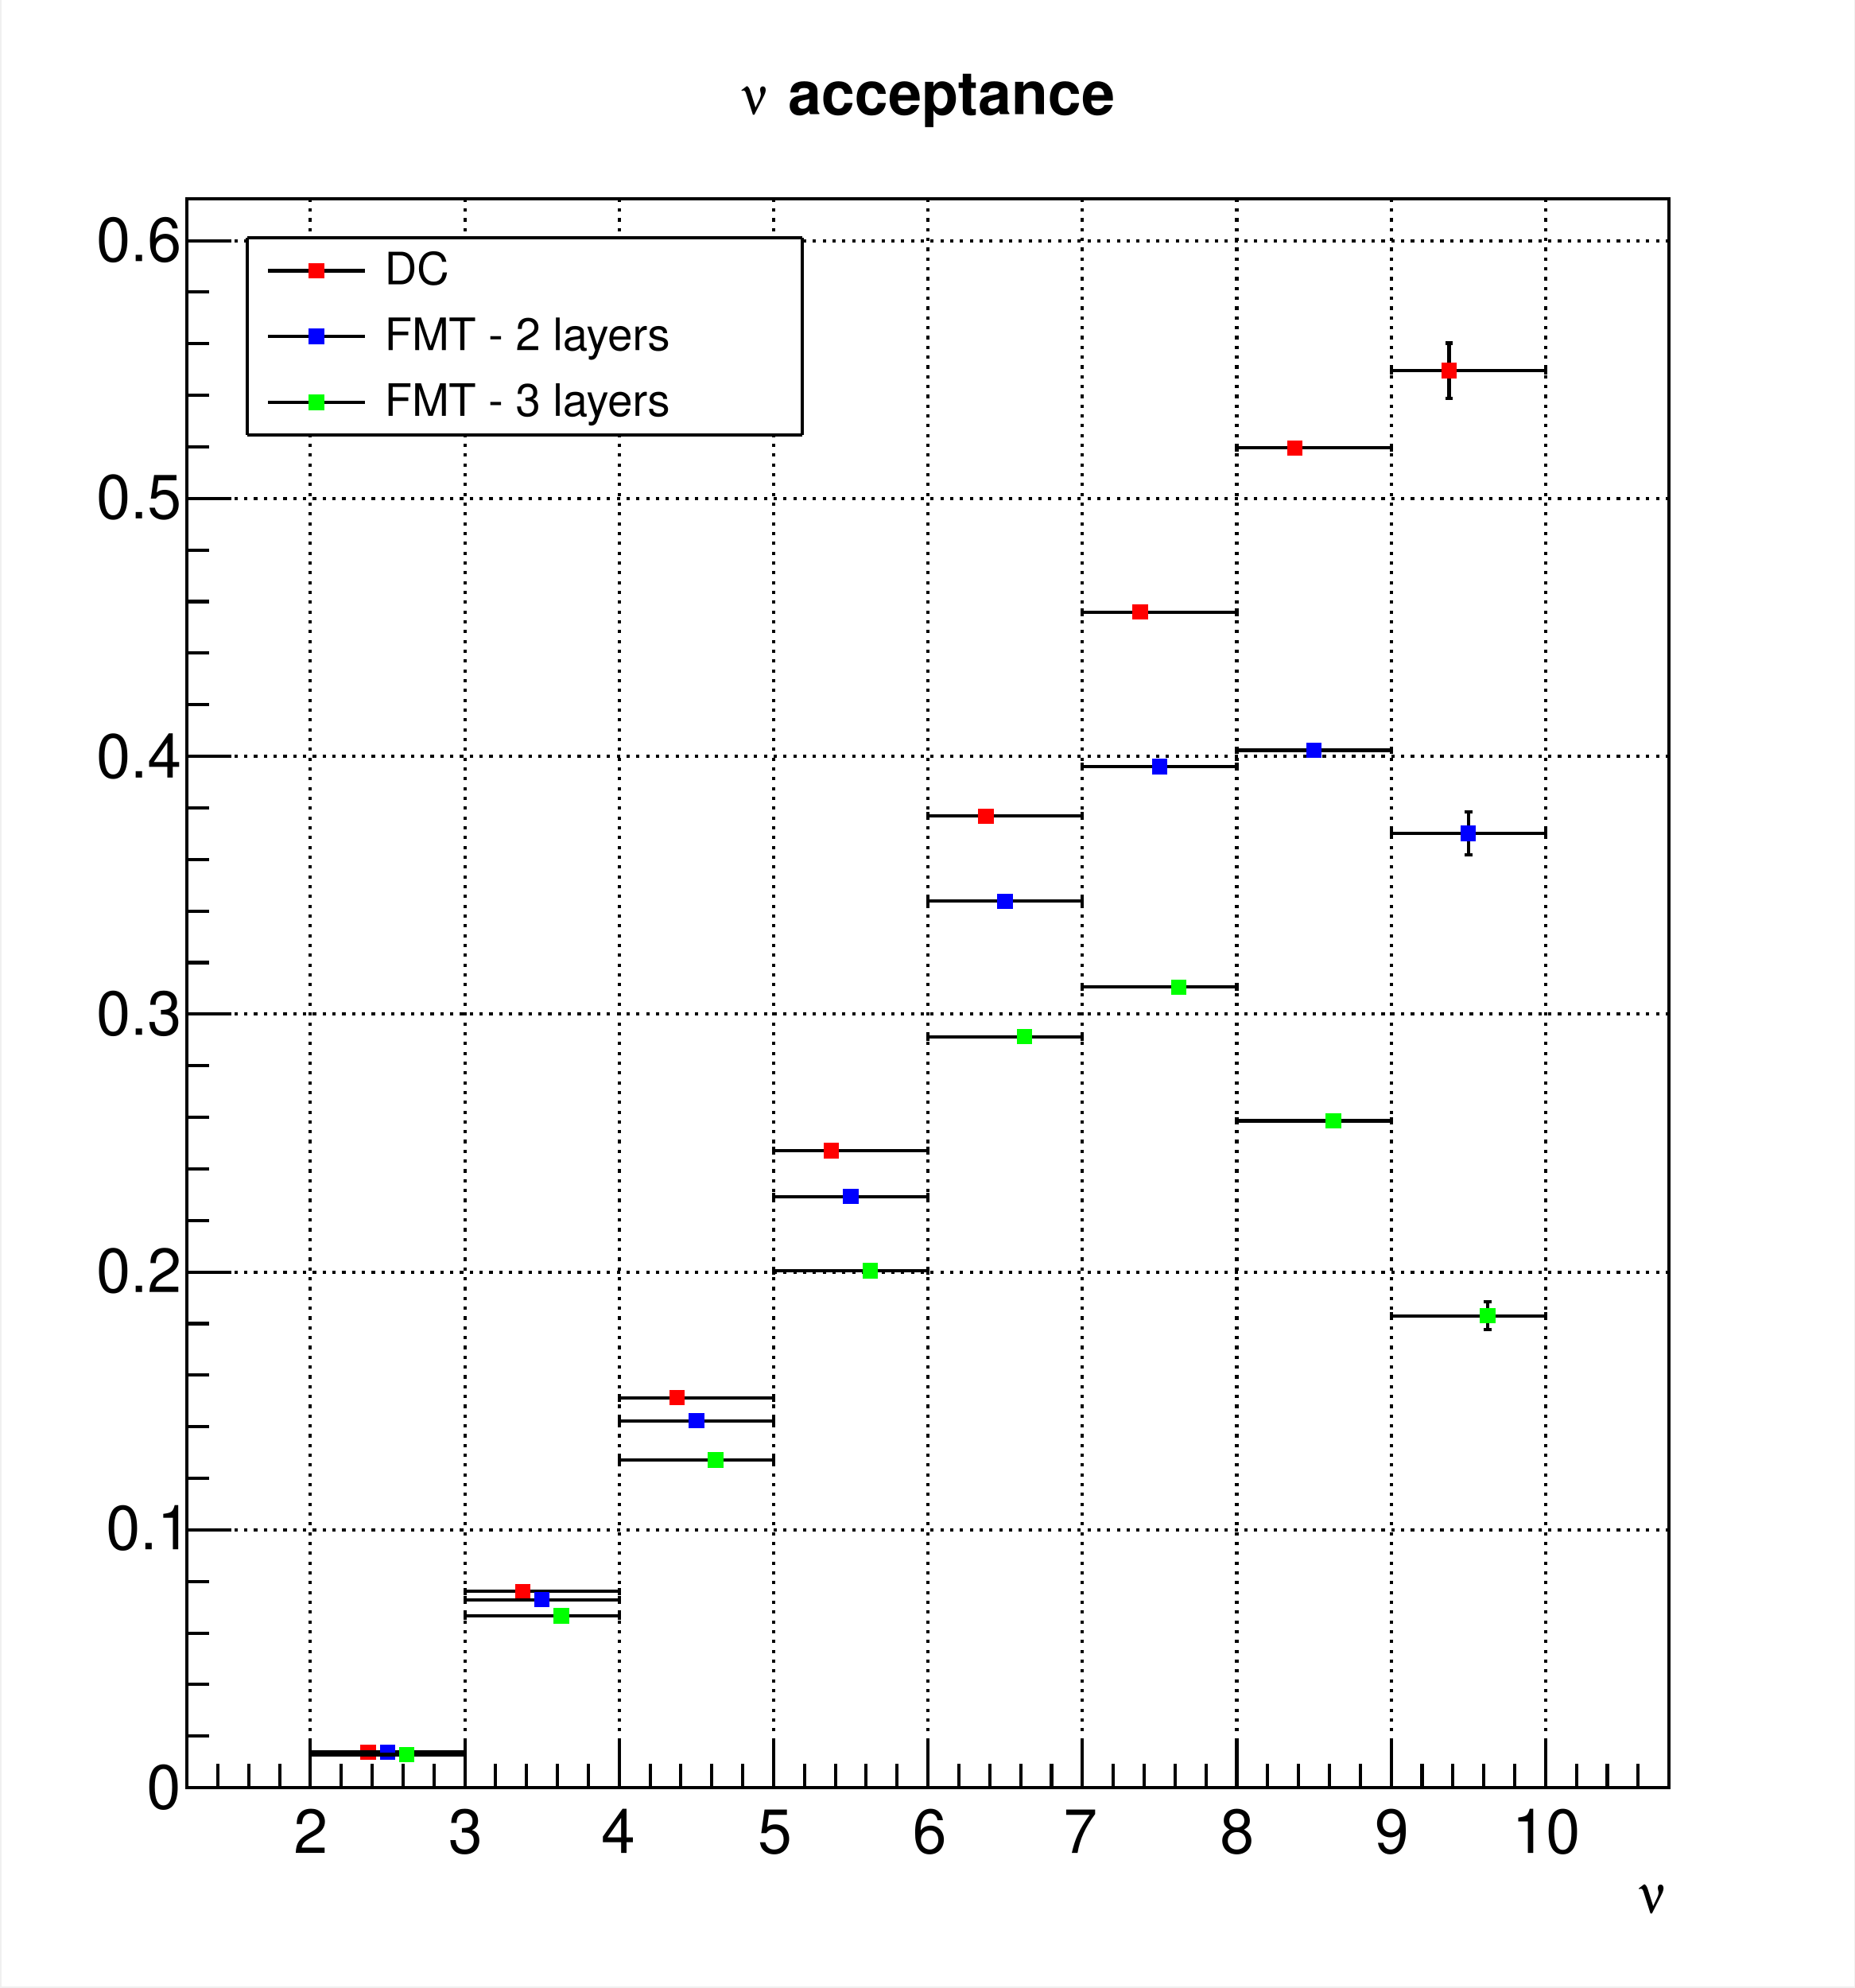
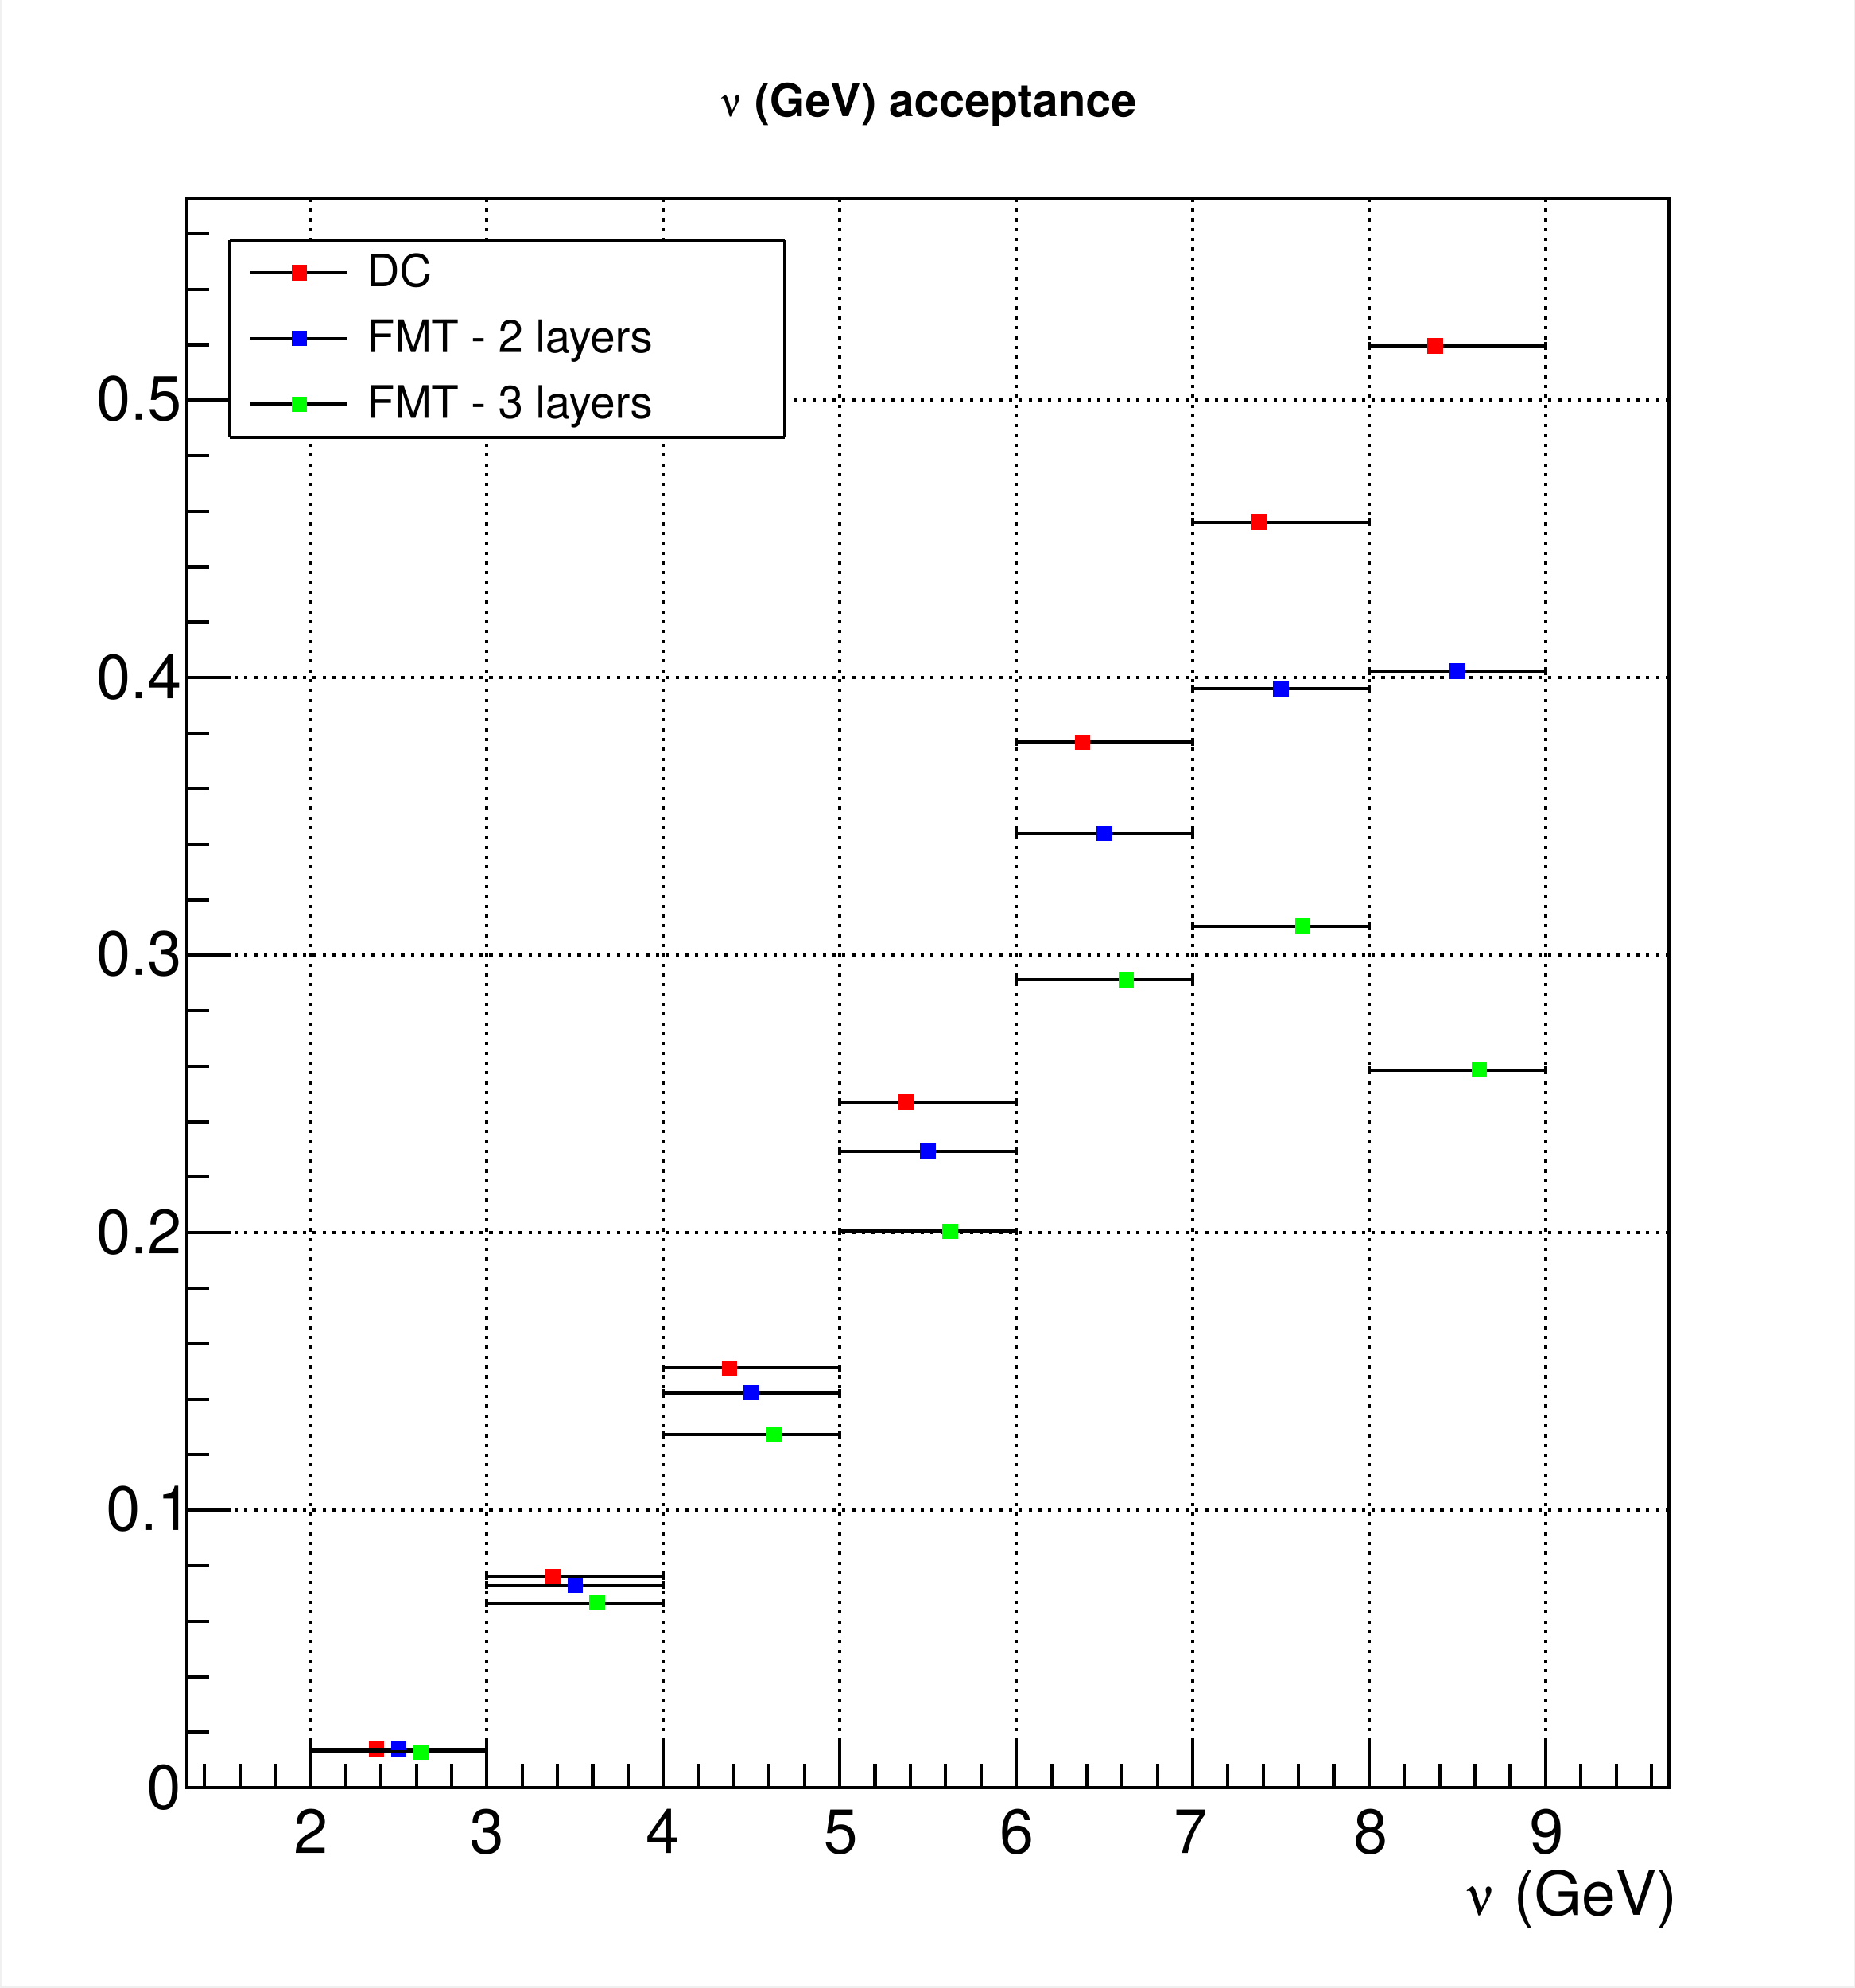
- <svg xmlns="http://www.w3.org/2000/svg" width="567.429" height="608.262" viewBox="0 0 567.429 608.262" shape-rendering="crispEdges" version="1.1" id="svg570">
+ <svg xmlns="http://www.w3.org/2000/svg" width="567.429" height="608.262" viewBox="0 0 567.429 608.262" shape-rendering="crispEdges" version="1.1" id="svg496">
  <defs id="defs6" />
  <rect x="0.5" y="0" width="566.929" height="607.762" fill="white" id="rect8" />
  <rect x="57.193" y="60.776" width="453.543" height="486.21" fill="white" id="rect10" />
  <rect x="57.193" y="60.776" width="453.543" height="486.21" fill="none" stroke="black" id="rect12" />
  <rect x="57.193" y="60.776" width="453.543" height="486.21" fill="white" id="rect14" />
  <rect x="57.193" y="60.776" width="453.543" height="486.21" fill="none" stroke="black" id="rect16" />
  <path d="M57.193,546.986h 453.543" fill="none" stroke="black" id="path18" />
  <path d="M94.988,60.776v 486.21" fill="none" stroke="black" stroke-dasharray=" 1, 2" id="path20" />
-   <path d="M142.232,60.776v 486.21" fill="none" stroke="black" stroke-dasharray=" 1, 2" id="path22" />
-   <path d="M189.476,60.776v 486.21" fill="none" stroke="black" stroke-dasharray=" 1, 2" id="path24" />
-   <path d="M236.72,60.776v 486.21" fill="none" stroke="black" stroke-dasharray=" 1, 2" id="path26" />
-   <path d="M283.965,60.776v 486.21" fill="none" stroke="black" stroke-dasharray=" 1, 2" id="path28" />
-   <path d="M331.209,60.776v 486.21" fill="none" stroke="black" stroke-dasharray=" 1, 2" id="path30" />
-   <path d="M378.453,60.776v 486.21" fill="none" stroke="black" stroke-dasharray=" 1, 2" id="path32" />
-   <path d="M425.697,60.776v 486.21" fill="none" stroke="black" stroke-dasharray=" 1, 2" id="path34" />
-   <path d="M472.941,60.776v 486.21" fill="none" stroke="black" stroke-dasharray=" 1, 2" id="path36" />
-   <path d="M94.988,60.776v 486.21" fill="none" stroke="black" stroke-dasharray=" 1, 2" id="path38" />
-   <path d="M472.941,60.776v 486.21" fill="none" stroke="black" stroke-dasharray=" 1, 2" id="path40" />
-   <path d="M57.193,546.986v -486.21" fill="none" stroke="black" id="path42" />
-   <path d="M510.736,546.986h -453.543" fill="none" stroke="black" stroke-dasharray=" 1, 2" id="path44" />
-   <path d="M510.736,468.092h -453.543" fill="none" stroke="black" stroke-dasharray=" 1, 2" id="path46" />
-   <path d="M510.736,389.197h -453.543" fill="none" stroke="black" stroke-dasharray=" 1, 2" id="path48" />
-   <path d="M510.736,310.303h -453.543" fill="none" stroke="black" stroke-dasharray=" 1, 2" id="path50" />
-   <path d="M510.736,231.408h -453.543" fill="none" stroke="black" stroke-dasharray=" 1, 2" id="path52" />
-   <path d="M510.736,152.514h -453.543" fill="none" stroke="black" stroke-dasharray=" 1, 2" id="path54" />
-   <path d="M510.736,73.619h -453.543" fill="none" stroke="black" stroke-dasharray=" 1, 2" id="path56" />
-   <path d="M510.736,73.619h -453.543" fill="none" stroke="black" stroke-dasharray=" 1, 2" id="path58" />
-   <path d="M57.193,546.986h 453.543" fill="none" stroke="black" id="path60" />
-   <path d="M94.988,532.4v 14.586" fill="none" stroke="black" id="path62" />
-   <path d="M104.437,539.693v 7.293" fill="none" stroke="black" id="path64" />
-   <path d="M113.886,539.693v 7.293" fill="none" stroke="black" id="path66" />
-   <path d="M123.335,539.693v 7.293" fill="none" stroke="black" id="path68" />
-   <path d="M132.783,539.693v 7.293" fill="none" stroke="black" id="path70" />
-   <path d="M142.232,532.4v 14.586" fill="none" stroke="black" id="path72" />
-   <path d="M151.681,539.693v 7.293" fill="none" stroke="black" id="path74" />
-   <path d="M161.13,539.693v 7.293" fill="none" stroke="black" id="path76" />
-   <path d="M170.579,539.693v 7.293" fill="none" stroke="black" id="path78" />
-   <path d="M180.028,539.693v 7.293" fill="none" stroke="black" id="path80" />
-   <path d="M189.476,532.4v 14.586" fill="none" stroke="black" id="path82" />
-   <path d="M198.925,539.693v 7.293" fill="none" stroke="black" id="path84" />
-   <path d="M208.374,539.693v 7.293" fill="none" stroke="black" id="path86" />
-   <path d="M217.823,539.693v 7.293" fill="none" stroke="black" id="path88" />
-   <path d="M227.272,539.693v 7.293" fill="none" stroke="black" id="path90" />
-   <path d="M236.72,532.4v 14.586" fill="none" stroke="black" id="path92" />
-   <path d="M246.169,539.693v 7.293" fill="none" stroke="black" id="path94" />
-   <path d="M255.618,539.693v 7.293" fill="none" stroke="black" id="path96" />
-   <path d="M265.067,539.693v 7.293" fill="none" stroke="black" id="path98" />
-   <path d="M274.516,539.693v 7.293" fill="none" stroke="black" id="path100" />
-   <path d="M283.965,532.4v 14.586" fill="none" stroke="black" id="path102" />
-   <path d="M293.413,539.693v 7.293" fill="none" stroke="black" id="path104" />
-   <path d="M302.862,539.693v 7.293" fill="none" stroke="black" id="path106" />
-   <path d="M312.311,539.693v 7.293" fill="none" stroke="black" id="path108" />
-   <path d="M321.76,539.693v 7.293" fill="none" stroke="black" id="path110" />
-   <path d="M331.209,532.4v 14.586" fill="none" stroke="black" id="path112" />
-   <path d="M340.657,539.693v 7.293" fill="none" stroke="black" id="path114" />
-   <path d="M350.106,539.693v 7.293" fill="none" stroke="black" id="path116" />
-   <path d="M359.555,539.693v 7.293" fill="none" stroke="black" id="path118" />
-   <path d="M369.004,539.693v 7.293" fill="none" stroke="black" id="path120" />
-   <path d="M378.453,532.4v 14.586" fill="none" stroke="black" id="path122" />
-   <path d="M387.902,539.693v 7.293" fill="none" stroke="black" id="path124" />
-   <path d="M397.35,539.693v 7.293" fill="none" stroke="black" id="path126" />
-   <path d="M406.799,539.693v 7.293" fill="none" stroke="black" id="path128" />
-   <path d="M416.248,539.693v 7.293" fill="none" stroke="black" id="path130" />
-   <path d="M425.697,532.4v 14.586" fill="none" stroke="black" id="path132" />
-   <path d="M435.146,539.693v 7.293" fill="none" stroke="black" id="path134" />
-   <path d="M444.594,539.693v 7.293" fill="none" stroke="black" id="path136" />
-   <path d="M454.043,539.693v 7.293" fill="none" stroke="black" id="path138" />
-   <path d="M463.492,539.693v 7.293" fill="none" stroke="black" id="path140" />
-   <path d="M472.941,532.4v 14.586" fill="none" stroke="black" id="path142" />
-   <path d="M94.988,532.4v 14.586" fill="none" stroke="black" id="path144" />
-   <path d="M85.539,539.693v 7.293" fill="none" stroke="black" id="path146" />
-   <path d="M76.091,539.693v 7.293" fill="none" stroke="black" id="path148" />
-   <path d="M66.642,539.693v 7.293" fill="none" stroke="black" id="path150" />
-   <path d="M472.941,532.4v 14.586" fill="none" stroke="black" id="path152" />
-   <path d="M482.39,539.693v 7.293" fill="none" stroke="black" id="path154" />
-   <path d="M491.839,539.693v 7.293" fill="none" stroke="black" id="path156" />
-   <path d="M501.287,539.693v 7.293" fill="none" stroke="black" id="path158" />
-   <text xml:space="preserve" x="89.859" y="566.929" fill="black" font-size="18.704" font-family="Helvetica" id="text160">2</text>
-   <text xml:space="preserve" x="137.202" y="566.929" fill="black" font-size="18.704" font-family="Helvetica" id="text162">3</text>
-   <text xml:space="preserve" x="183.953" y="566.929" fill="black" font-size="18.704" font-family="Helvetica" id="text164">4</text>
-   <text xml:space="preserve" x="231.888" y="566.929" fill="black" font-size="18.704" font-family="Helvetica" id="text166">5</text>
-   <text xml:space="preserve" x="279.23" y="566.929" fill="black" font-size="18.704" font-family="Helvetica" id="text168">6</text>
-   <text xml:space="preserve" x="325.389" y="566.929" fill="black" font-size="18.704" font-family="Helvetica" id="text170">7</text>
-   <text xml:space="preserve" x="373.324" y="566.929" fill="black" font-size="18.704" font-family="Helvetica" id="text172">8</text>
-   <text xml:space="preserve" x="420.667" y="566.929" fill="black" font-size="18.704" font-family="Helvetica" id="text174">9</text>
-   <text xml:space="preserve" x="462.683" y="566.929" fill="black" font-size="18.704" font-family="Helvetica" id="text176">10</text>
-   <text xml:space="preserve" x="501.149" y="585.274" fill="black" font-size="18.704" font-family="Times" id="text178">ν</text>
-   <path d="M57.193,546.986v -486.21" fill="none" stroke="black" id="path180" />
-   <path d="M70.799,546.986h -13.606" fill="none" stroke="black" id="path182" />
-   <path d="M63.996,531.207h -6.803" fill="none" stroke="black" id="path184" />
-   <path d="M63.996,515.428h -6.803" fill="none" stroke="black" id="path186" />
-   <path d="M63.996,499.649h -6.803" fill="none" stroke="black" id="path188" />
-   <path d="M63.996,483.87h -6.803" fill="none" stroke="black" id="path190" />
-   <path d="M70.799,468.092h -13.606" fill="none" stroke="black" id="path192" />
-   <path d="M63.996,452.313h -6.803" fill="none" stroke="black" id="path194" />
-   <path d="M63.996,436.534h -6.803" fill="none" stroke="black" id="path196" />
-   <path d="M63.996,420.755h -6.803" fill="none" stroke="black" id="path198" />
-   <path d="M63.996,404.976h -6.803" fill="none" stroke="black" id="path200" />
-   <path d="M70.799,389.197h -13.606" fill="none" stroke="black" id="path202" />
-   <path d="M63.996,373.418h -6.803" fill="none" stroke="black" id="path204" />
-   <path d="M63.996,357.639h -6.803" fill="none" stroke="black" id="path206" />
-   <path d="M63.996,341.86h -6.803" fill="none" stroke="black" id="path208" />
-   <path d="M63.996,326.082h -6.803" fill="none" stroke="black" id="path210" />
-   <path d="M70.799,310.303h -13.606" fill="none" stroke="black" id="path212" />
-   <path d="M63.996,294.524h -6.803" fill="none" stroke="black" id="path214" />
-   <path d="M63.996,278.745h -6.803" fill="none" stroke="black" id="path216" />
-   <path d="M63.996,262.966h -6.803" fill="none" stroke="black" id="path218" />
-   <path d="M63.996,247.187h -6.803" fill="none" stroke="black" id="path220" />
-   <path d="M70.799,231.408h -13.606" fill="none" stroke="black" id="path222" />
-   <path d="M63.996,215.629h -6.803" fill="none" stroke="black" id="path224" />
-   <path d="M63.996,199.851h -6.803" fill="none" stroke="black" id="path226" />
-   <path d="M63.996,184.072h -6.803" fill="none" stroke="black" id="path228" />
-   <path d="M63.996,168.293h -6.803" fill="none" stroke="black" id="path230" />
-   <path d="M70.799,152.514h -13.606" fill="none" stroke="black" id="path232" />
-   <path d="M63.996,136.735h -6.803" fill="none" stroke="black" id="path234" />
-   <path d="M63.996,120.956h -6.803" fill="none" stroke="black" id="path236" />
-   <path d="M63.996,105.177h -6.803" fill="none" stroke="black" id="path238" />
-   <path d="M63.996,89.398h -6.803" fill="none" stroke="black" id="path240" />
-   <path d="M70.799,73.619h -13.606" fill="none" stroke="black" id="path242" />
-   <path d="M70.799,73.619h -13.606" fill="none" stroke="black" id="path244" />
-   <text xml:space="preserve" x="44.884" y="553.318" fill="black" font-size="18.704" font-family="Helvetica" id="text246">0</text>
-   <text xml:space="preserve" x="32.456" y="474.019" fill="black" font-size="18.704" font-family="Helvetica" id="text248">0.1</text>
-   <text xml:space="preserve" x="29.497" y="395.312" fill="black" font-size="18.704" font-family="Helvetica" id="text250">0.2</text>
-   <text xml:space="preserve" x="29.497" y="316.604" fill="black" font-size="18.704" font-family="Helvetica" id="text252">0.3</text>
-   <text xml:space="preserve" x="29.497" y="237.897" fill="black" font-size="18.704" font-family="Helvetica" id="text254">0.4</text>
-   <text xml:space="preserve" x="29.497" y="158.598" fill="black" font-size="18.704" font-family="Helvetica" id="text256">0.5</text>
-   <text xml:space="preserve" x="29.497" y="79.891" fill="black" font-size="18.704" font-family="Helvetica" id="text258">0.6</text>
-   <g fill="#ff0000" id="g276">
-     <rect x="110.338" y="533.773" width="4.734" height="4.734" id="rect260" />
-     <rect x="157.582" y="484.577" width="4.734" height="4.734" id="rect262" />
-     <rect x="204.826" y="425.298" width="4.734" height="4.734" id="rect264" />
-     <rect x="252.07" y="349.673" width="4.734" height="4.734" id="rect266" />
-     <rect x="299.314" y="247.352" width="4.734" height="4.734" id="rect268" />
-     <rect x="346.558" y="184.891" width="4.734" height="4.734" id="rect270" />
-     <rect x="393.802" y="134.678" width="4.734" height="4.734" id="rect272" />
-     <rect x="441.046" y="111.032" width="4.734" height="4.734" id="rect274" />
-   </g>
-   <path d="M110.338,536.14h -15.349" fill="none" stroke="black" id="path278" />
-   <path d="M94.988,537.323v -2.367" fill="none" stroke="black" id="path280" />
-   <path d="M115.072,536.14h 27.16" fill="none" stroke="black" id="path282" />
-   <path d="M142.232,537.323v -2.367" fill="none" stroke="black" id="path284" />
-   <path d="M157.582,486.945h -15.349" fill="none" stroke="black" id="path286" />
-   <path d="M142.232,488.128v -2.367" fill="none" stroke="black" id="path288" />
-   <path d="M162.316,486.945h 27.16" fill="none" stroke="black" id="path290" />
-   <path d="M189.476,488.128v -2.367" fill="none" stroke="black" id="path292" />
-   <path d="M204.826,427.665h -15.349" fill="none" stroke="black" id="path294" />
-   <path d="M189.476,428.848v -2.367" fill="none" stroke="black" id="path296" />
-   <path d="M209.56,427.665h 27.16" fill="none" stroke="black" id="path298" />
-   <path d="M236.72,428.848v -2.367" fill="none" stroke="black" id="path300" />
-   <path d="M252.07,352.041h -15.349" fill="none" stroke="black" id="path302" />
-   <path d="M236.72,353.224v -2.367" fill="none" stroke="black" id="path304" />
-   <path d="M256.804,352.041h 27.16" fill="none" stroke="black" id="path306" />
-   <path d="M283.965,353.224v -2.367" fill="none" stroke="black" id="path308" />
-   <path d="M299.314,249.719h -15.349" fill="none" stroke="black" id="path310" />
-   <path d="M283.965,250.902v -2.367" fill="none" stroke="black" id="path312" />
-   <path d="M304.048,249.719h 27.16" fill="none" stroke="black" id="path314" />
-   <path d="M331.209,250.902v -2.367" fill="none" stroke="black" id="path316" />
-   <path d="M346.558,187.258h -15.349" fill="none" stroke="black" id="path318" />
-   <path d="M331.209,188.441v -2.367" fill="none" stroke="black" id="path320" />
-   <path d="M351.292,187.258h 27.16" fill="none" stroke="black" id="path322" />
-   <path d="M378.453,188.441v -2.367" fill="none" stroke="black" id="path324" />
-   <path d="M393.802,137.045h -15.349" fill="none" stroke="black" id="path326" />
-   <path d="M378.453,138.228v -2.367" fill="none" stroke="black" id="path328" />
-   <path d="M398.536,137.045h 27.16" fill="none" stroke="black" id="path330" />
-   <path d="M425.697,138.228v -2.367" fill="none" stroke="black" id="path332" />
-   <path d="M441.046,113.399h -15.349" fill="none" stroke="black" id="path334" />
-   <path d="M425.697,114.583v -2.367" fill="none" stroke="black" id="path336" />
-   <path d="M445.781,113.399h 27.16" fill="none" stroke="black" id="path338" />
-   <path d="M472.941,114.583v -2.367" fill="none" stroke="black" id="path340" />
-   <path d="M443.413,111.032v -6.055" fill="none" stroke="black" id="path342" />
-   <path d="M442.23,104.977h 2.367" fill="none" stroke="black" id="path344" />
-   <path d="M443.413,115.766v 6.055" fill="none" stroke="black" id="path346" />
-   <path d="M442.23,121.821h 2.367" fill="none" stroke="black" id="path348" />
-   <path d="M116.243,536.134h -21.255" fill="none" stroke="black" id="path350" />
-   <path d="M94.988,537.317v -2.367" fill="none" stroke="black" id="path352" />
-   <path d="M120.977,536.134h 21.255" fill="none" stroke="black" id="path354" />
-   <path d="M142.232,537.317v -2.367" fill="none" stroke="black" id="path356" />
-   <path d="M163.487,489.444h -21.255" fill="none" stroke="black" id="path358" />
-   <path d="M142.232,490.627v -2.367" fill="none" stroke="black" id="path360" />
-   <path d="M168.221,489.444h 21.255" fill="none" stroke="black" id="path362" />
-   <path d="M189.476,490.627v -2.367" fill="none" stroke="black" id="path364" />
-   <path d="M210.731,434.713h -21.255" fill="none" stroke="black" id="path366" />
-   <path d="M189.476,435.896v -2.367" fill="none" stroke="black" id="path368" />
-   <path d="M215.466,434.713h 21.255" fill="none" stroke="black" id="path370" />
-   <path d="M236.72,435.896v -2.367" fill="none" stroke="black" id="path372" />
-   <path d="M257.975,366.077h -21.255" fill="none" stroke="black" id="path374" />
-   <path d="M236.72,367.26v -2.367" fill="none" stroke="black" id="path376" />
-   <path d="M262.71,366.077h 21.255" fill="none" stroke="black" id="path378" />
-   <path d="M283.965,367.26v -2.367" fill="none" stroke="black" id="path380" />
-   <path d="M305.219,275.726h -21.255" fill="none" stroke="black" id="path382" />
-   <path d="M283.965,276.909v -2.367" fill="none" stroke="black" id="path384" />
-   <path d="M309.954,275.726h 21.255" fill="none" stroke="black" id="path386" />
-   <path d="M331.209,276.909v -2.367" fill="none" stroke="black" id="path388" />
-   <path d="M352.464,234.595h -21.255" fill="none" stroke="black" id="path390" />
-   <path d="M331.209,235.779v -2.367" fill="none" stroke="black" id="path392" />
-   <path d="M357.198,234.595h 21.255" fill="none" stroke="black" id="path394" />
-   <path d="M378.453,235.779v -2.367" fill="none" stroke="black" id="path396" />
-   <path d="M399.708,229.556h -21.255" fill="none" stroke="black" id="path398" />
-   <path d="M378.453,230.74v -2.367" fill="none" stroke="black" id="path400" />
-   <path d="M404.442,229.556h 21.255" fill="none" stroke="black" id="path402" />
-   <path d="M425.697,230.74v -2.367" fill="none" stroke="black" id="path404" />
-   <path d="M446.952,254.972h -21.255" fill="none" stroke="black" id="path406" />
-   <path d="M425.697,256.156v -2.367" fill="none" stroke="black" id="path408" />
-   <path d="M451.686,254.972h 21.255" fill="none" stroke="black" id="path410" />
-   <path d="M472.941,256.156v -2.367" fill="none" stroke="black" id="path412" />
-   <path d="M449.319,252.605v -4.132" fill="none" stroke="black" id="path414" />
-   <path d="M448.135,248.473h 2.367" fill="none" stroke="black" id="path416" />
-   <path d="M449.319,257.339v 4.132" fill="none" stroke="black" id="path418" />
-   <path d="M448.135,261.471h 2.367" fill="none" stroke="black" id="path420" />
-   <g fill="#0000ff" id="g438">
-     <rect x="116.243" y="533.767" width="4.734" height="4.734" id="rect422" />
-     <rect x="163.487" y="487.077" width="4.734" height="4.734" id="rect424" />
-     <rect x="210.731" y="432.346" width="4.734" height="4.734" id="rect426" />
-     <rect x="257.975" y="363.709" width="4.734" height="4.734" id="rect428" />
-     <rect x="305.219" y="273.359" width="4.734" height="4.734" id="rect430" />
-     <rect x="352.464" y="232.228" width="4.734" height="4.734" id="rect432" />
-     <rect x="399.708" y="227.189" width="4.734" height="4.734" id="rect434" />
-     <rect x="446.952" y="252.605" width="4.734" height="4.734" id="rect436" />
-   </g>
-   <path d="M122.149,536.85h -27.16" fill="none" stroke="black" id="path440" />
-   <path d="M94.988,538.033v -2.367" fill="none" stroke="black" id="path442" />
-   <path d="M126.883,536.85h 15.349" fill="none" stroke="black" id="path444" />
-   <path d="M142.232,538.033v -2.367" fill="none" stroke="black" id="path446" />
-   <path d="M169.393,494.433h -27.16" fill="none" stroke="black" id="path448" />
-   <path d="M142.232,495.616v -2.367" fill="none" stroke="black" id="path450" />
-   <path d="M174.127,494.433h 15.349" fill="none" stroke="black" id="path452" />
-   <path d="M189.476,495.616v -2.367" fill="none" stroke="black" id="path454" />
-   <path d="M216.637,446.659h -27.16" fill="none" stroke="black" id="path456" />
-   <path d="M189.476,447.843v -2.367" fill="none" stroke="black" id="path458" />
-   <path d="M221.371,446.659h 15.349" fill="none" stroke="black" id="path460" />
-   <path d="M236.72,447.843v -2.367" fill="none" stroke="black" id="path462" />
-   <path d="M263.881,388.797h -27.16" fill="none" stroke="black" id="path464" />
-   <path d="M236.72,389.98v -2.367" fill="none" stroke="black" id="path466" />
-   <path d="M268.615,388.797h 15.349" fill="none" stroke="black" id="path468" />
-   <path d="M283.965,389.98v -2.367" fill="none" stroke="black" id="path470" />
-   <path d="M311.125,317.206h -27.16" fill="none" stroke="black" id="path472" />
-   <path d="M283.965,318.39v -2.367" fill="none" stroke="black" id="path474" />
-   <path d="M315.859,317.206h 15.349" fill="none" stroke="black" id="path476" />
-   <path d="M331.209,318.39v -2.367" fill="none" stroke="black" id="path478" />
-   <path d="M358.369,302.028h -27.16" fill="none" stroke="black" id="path480" />
-   <path d="M331.209,303.212v -2.367" fill="none" stroke="black" id="path482" />
-   <path d="M363.103,302.028h 15.349" fill="none" stroke="black" id="path484" />
-   <path d="M378.453,303.212v -2.367" fill="none" stroke="black" id="path486" />
-   <path d="M405.613,342.944h -27.16" fill="none" stroke="black" id="path488" />
-   <path d="M378.453,344.127v -2.367" fill="none" stroke="black" id="path490" />
-   <path d="M410.347,342.944h 15.349" fill="none" stroke="black" id="path492" />
-   <path d="M425.697,344.127v -2.367" fill="none" stroke="black" id="path494" />
-   <path d="M452.857,402.563h -27.16" fill="none" stroke="black" id="path496" />
-   <path d="M425.697,403.746v -2.367" fill="none" stroke="black" id="path498" />
-   <path d="M457.592,402.563h 15.349" fill="none" stroke="black" id="path500" />
-   <path d="M472.941,403.746v -2.367" fill="none" stroke="black" id="path502" />
-   <path d="M455.224,400.195v -1.88" fill="none" stroke="black" id="path504" />
-   <path d="M454.041,398.315h 2.367" fill="none" stroke="black" id="path506" />
-   <path d="M455.224,404.93v 1.88" fill="none" stroke="black" id="path508" />
-   <path d="M454.041,406.81h 2.367" fill="none" stroke="black" id="path510" />
-   <g fill="#00ff00" id="g528">
-     <rect x="122.149" y="534.483" width="4.734" height="4.734" id="rect512" />
-     <rect x="169.393" y="492.065" width="4.734" height="4.734" id="rect514" />
-     <rect x="216.637" y="444.292" width="4.734" height="4.734" id="rect516" />
-     <rect x="263.881" y="386.429" width="4.734" height="4.734" id="rect518" />
-     <rect x="311.125" y="314.839" width="4.734" height="4.734" id="rect520" />
-     <rect x="358.369" y="299.661" width="4.734" height="4.734" id="rect522" />
-     <rect x="405.613" y="340.576" width="4.734" height="4.734" id="rect524" />
-     <rect x="452.857" y="400.195" width="4.734" height="4.734" id="rect526" />
-   </g>
-   <rect x="75.657" y="72.789" width="169.842" height="60.362" fill="white" id="rect530" />
-   <path d="M75.657,133.151h 169.842" fill="none" stroke="black" id="path532" />
-   <path d="M245.499,133.151v -60.362" fill="none" stroke="black" id="path534" />
-   <path d="M245.499,72.789h -169.842" fill="none" stroke="black" id="path536" />
-   <path d="M75.657,72.789v 60.362" fill="none" stroke="black" id="path538" />
-   <text xml:space="preserve" x="117.673" y="86.992" fill="black" font-size="13.668" font-family="Helvetica" id="text540">DC</text>
-   <path d="M82.026,82.85h 29.722" fill="none" stroke="black" id="path542" />
-   <g fill="#ff0000" id="g546">
-     <rect x="94.52" y="80.483" width="4.734" height="4.734" id="rect544" />
-   </g>
-   <text xml:space="preserve" x="117.673" y="107.113" fill="black" font-size="13.668" font-family="Helvetica" id="text548">FMT - 2 layers</text>
-   <path d="M82.026,102.97h 29.722" fill="none" stroke="black" id="path550" />
-   <g fill="#0000ff" id="g554">
-     <rect x="94.52" y="100.603" width="4.734" height="4.734" id="rect552" />
-   </g>
-   <text xml:space="preserve" x="117.673" y="127.234" fill="black" font-size="13.668" font-family="Helvetica" id="text556">FMT - 3 layers</text>
-   <path d="M82.026,123.091h 29.722" fill="none" stroke="black" id="path558" />
-   <g fill="#00ff00" id="g562">
-     <rect x="94.52" y="120.724" width="4.734" height="4.734" id="rect560" />
-   </g>
-   <g id="g857" transform="translate(28.41823)">
-     <text xml:space="preserve" x="207.624" y="34.915" fill="#000000" font-size="18.308px" font-family="Helvetica" font-weight="bold" id="text566"> acceptance</text>
-     <text xml:space="preserve" x="198.156" y="34.915" fill="#000000" font-size="18.308px" font-family="Times" id="text568">ν</text>
+   <path d="M148.981,60.776v 486.21" fill="none" stroke="black" stroke-dasharray=" 1, 2" id="path22" />
+   <path d="M202.975,60.776v 486.21" fill="none" stroke="black" stroke-dasharray=" 1, 2" id="path24" />
+   <path d="M256.968,60.776v 486.21" fill="none" stroke="black" stroke-dasharray=" 1, 2" id="path26" />
+   <path d="M310.961,60.776v 486.21" fill="none" stroke="black" stroke-dasharray=" 1, 2" id="path28" />
+   <path d="M364.954,60.776v 486.21" fill="none" stroke="black" stroke-dasharray=" 1, 2" id="path30" />
+   <path d="M418.948,60.776v 486.21" fill="none" stroke="black" stroke-dasharray=" 1, 2" id="path32" />
+   <path d="M472.941,60.776v 486.21" fill="none" stroke="black" stroke-dasharray=" 1, 2" id="path34" />
+   <path d="M94.988,60.776v 486.21" fill="none" stroke="black" stroke-dasharray=" 1, 2" id="path36" />
+   <path d="M472.941,60.776v 486.21" fill="none" stroke="black" stroke-dasharray=" 1, 2" id="path38" />
+   <path d="M57.193,546.986v -486.21" fill="none" stroke="black" id="path40" />
+   <path d="M510.736,546.986h -453.543" fill="none" stroke="black" stroke-dasharray=" 1, 2" id="path42" />
+   <path d="M510.736,462.082h -453.543" fill="none" stroke="black" stroke-dasharray=" 1, 2" id="path44" />
+   <path d="M510.736,377.178h -453.543" fill="none" stroke="black" stroke-dasharray=" 1, 2" id="path46" />
+   <path d="M510.736,292.275h -453.543" fill="none" stroke="black" stroke-dasharray=" 1, 2" id="path48" />
+   <path d="M510.736,207.371h -453.543" fill="none" stroke="black" stroke-dasharray=" 1, 2" id="path50" />
+   <path d="M510.736,122.467h -453.543" fill="none" stroke="black" stroke-dasharray=" 1, 2" id="path52" />
+   <path d="M510.736,122.467h -453.543" fill="none" stroke="black" stroke-dasharray=" 1, 2" id="path54" />
+   <path d="M57.193,546.986h 453.543" fill="none" stroke="black" id="path56" />
+   <path d="M94.988,532.4v 14.586" fill="none" stroke="black" id="path58" />
+   <path d="M105.787,539.693v 7.293" fill="none" stroke="black" id="path60" />
+   <path d="M116.585,539.693v 7.293" fill="none" stroke="black" id="path62" />
+   <path d="M127.384,539.693v 7.293" fill="none" stroke="black" id="path64" />
+   <path d="M138.183,539.693v 7.293" fill="none" stroke="black" id="path66" />
+   <path d="M148.981,532.4v 14.586" fill="none" stroke="black" id="path68" />
+   <path d="M159.78,539.693v 7.293" fill="none" stroke="black" id="path70" />
+   <path d="M170.579,539.693v 7.293" fill="none" stroke="black" id="path72" />
+   <path d="M181.377,539.693v 7.293" fill="none" stroke="black" id="path74" />
+   <path d="M192.176,539.693v 7.293" fill="none" stroke="black" id="path76" />
+   <path d="M202.975,532.4v 14.586" fill="none" stroke="black" id="path78" />
+   <path d="M213.773,539.693v 7.293" fill="none" stroke="black" id="path80" />
+   <path d="M224.572,539.693v 7.293" fill="none" stroke="black" id="path82" />
+   <path d="M235.371,539.693v 7.293" fill="none" stroke="black" id="path84" />
+   <path d="M246.169,539.693v 7.293" fill="none" stroke="black" id="path86" />
+   <path d="M256.968,532.4v 14.586" fill="none" stroke="black" id="path88" />
+   <path d="M267.767,539.693v 7.293" fill="none" stroke="black" id="path90" />
+   <path d="M278.565,539.693v 7.293" fill="none" stroke="black" id="path92" />
+   <path d="M289.364,539.693v 7.293" fill="none" stroke="black" id="path94" />
+   <path d="M300.163,539.693v 7.293" fill="none" stroke="black" id="path96" />
+   <path d="M310.961,532.4v 14.586" fill="none" stroke="black" id="path98" />
+   <path d="M321.76,539.693v 7.293" fill="none" stroke="black" id="path100" />
+   <path d="M332.559,539.693v 7.293" fill="none" stroke="black" id="path102" />
+   <path d="M343.357,539.693v 7.293" fill="none" stroke="black" id="path104" />
+   <path d="M354.156,539.693v 7.293" fill="none" stroke="black" id="path106" />
+   <path d="M364.954,532.4v 14.586" fill="none" stroke="black" id="path108" />
+   <path d="M375.753,539.693v 7.293" fill="none" stroke="black" id="path110" />
+   <path d="M386.552,539.693v 7.293" fill="none" stroke="black" id="path112" />
+   <path d="M397.35,539.693v 7.293" fill="none" stroke="black" id="path114" />
+   <path d="M408.149,539.693v 7.293" fill="none" stroke="black" id="path116" />
+   <path d="M418.948,532.4v 14.586" fill="none" stroke="black" id="path118" />
+   <path d="M429.746,539.693v 7.293" fill="none" stroke="black" id="path120" />
+   <path d="M440.545,539.693v 7.293" fill="none" stroke="black" id="path122" />
+   <path d="M451.344,539.693v 7.293" fill="none" stroke="black" id="path124" />
+   <path d="M462.142,539.693v 7.293" fill="none" stroke="black" id="path126" />
+   <path d="M472.941,532.4v 14.586" fill="none" stroke="black" id="path128" />
+   <path d="M94.988,532.4v 14.586" fill="none" stroke="black" id="path130" />
+   <path d="M84.189,539.693v 7.293" fill="none" stroke="black" id="path132" />
+   <path d="M73.391,539.693v 7.293" fill="none" stroke="black" id="path134" />
+   <path d="M62.592,539.693v 7.293" fill="none" stroke="black" id="path136" />
+   <path d="M472.941,532.4v 14.586" fill="none" stroke="black" id="path138" />
+   <path d="M483.74,539.693v 7.293" fill="none" stroke="black" id="path140" />
+   <path d="M494.538,539.693v 7.293" fill="none" stroke="black" id="path142" />
+   <path d="M505.337,539.693v 7.293" fill="none" stroke="black" id="path144" />
+   <text xml:space="preserve" x="89.859" y="566.929" fill="black" font-size="18.704" font-family="Helvetica" id="text146">2</text>
+   <text xml:space="preserve" x="143.712" y="566.929" fill="black" font-size="18.704" font-family="Helvetica" id="text148">3</text>
+   <text xml:space="preserve" x="197.564" y="566.929" fill="black" font-size="18.704" font-family="Helvetica" id="text150">4</text>
+   <text xml:space="preserve" x="252.008" y="566.929" fill="black" font-size="18.704" font-family="Helvetica" id="text152">5</text>
+   <text xml:space="preserve" x="305.861" y="566.929" fill="black" font-size="18.704" font-family="Helvetica" id="text154">6</text>
+   <text xml:space="preserve" x="359.121" y="566.929" fill="black" font-size="18.704" font-family="Helvetica" id="text156">7</text>
+   <text xml:space="preserve" x="414.157" y="566.929" fill="black" font-size="18.704" font-family="Helvetica" id="text158">8</text>
+   <text xml:space="preserve" x="468.009" y="566.929" fill="black" font-size="18.704" font-family="Helvetica" id="text160">9</text>
+   <text xml:space="preserve" x="457.949" y="585.866" fill="black" font-size="18.704" font-family="Helvetica" id="text162"> (GeV)</text>
+   <text xml:space="preserve" x="448.481" y="585.866" fill="black" font-size="18.704" font-family="Times" id="text164">ν</text>
+   <path d="M57.193,546.986v -486.21" fill="none" stroke="black" id="path166" />
+   <path d="M70.799,546.986h -13.606" fill="none" stroke="black" id="path168" />
+   <path d="M63.996,530.005h -6.803" fill="none" stroke="black" id="path170" />
+   <path d="M63.996,513.024h -6.803" fill="none" stroke="black" id="path172" />
+   <path d="M63.996,496.044h -6.803" fill="none" stroke="black" id="path174" />
+   <path d="M63.996,479.063h -6.803" fill="none" stroke="black" id="path176" />
+   <path d="M70.799,462.082h -13.606" fill="none" stroke="black" id="path178" />
+   <path d="M63.996,445.101h -6.803" fill="none" stroke="black" id="path180" />
+   <path d="M63.996,428.121h -6.803" fill="none" stroke="black" id="path182" />
+   <path d="M63.996,411.14h -6.803" fill="none" stroke="black" id="path184" />
+   <path d="M63.996,394.159h -6.803" fill="none" stroke="black" id="path186" />
+   <path d="M70.799,377.178h -13.606" fill="none" stroke="black" id="path188" />
+   <path d="M63.996,360.198h -6.803" fill="none" stroke="black" id="path190" />
+   <path d="M63.996,343.217h -6.803" fill="none" stroke="black" id="path192" />
+   <path d="M63.996,326.236h -6.803" fill="none" stroke="black" id="path194" />
+   <path d="M63.996,309.255h -6.803" fill="none" stroke="black" id="path196" />
+   <path d="M70.799,292.275h -13.606" fill="none" stroke="black" id="path198" />
+   <path d="M63.996,275.294h -6.803" fill="none" stroke="black" id="path200" />
+   <path d="M63.996,258.313h -6.803" fill="none" stroke="black" id="path202" />
+   <path d="M63.996,241.332h -6.803" fill="none" stroke="black" id="path204" />
+   <path d="M63.996,224.352h -6.803" fill="none" stroke="black" id="path206" />
+   <path d="M70.799,207.371h -13.606" fill="none" stroke="black" id="path208" />
+   <path d="M63.996,190.39h -6.803" fill="none" stroke="black" id="path210" />
+   <path d="M63.996,173.409h -6.803" fill="none" stroke="black" id="path212" />
+   <path d="M63.996,156.428h -6.803" fill="none" stroke="black" id="path214" />
+   <path d="M63.996,139.448h -6.803" fill="none" stroke="black" id="path216" />
+   <path d="M70.799,122.467h -13.606" fill="none" stroke="black" id="path218" />
+   <path d="M70.799,122.467h -13.606" fill="none" stroke="black" id="path220" />
+   <path d="M63.996,105.486h -6.803" fill="none" stroke="black" id="path222" />
+   <path d="M63.996,88.505h -6.803" fill="none" stroke="black" id="path224" />
+   <path d="M63.996,71.525h -6.803" fill="none" stroke="black" id="path226" />
+   <text xml:space="preserve" x="44.884" y="553.318" fill="black" font-size="18.704" font-family="Helvetica" id="text228">0</text>
+   <text xml:space="preserve" x="32.456" y="468.101" fill="black" font-size="18.704" font-family="Helvetica" id="text230">0.1</text>
+   <text xml:space="preserve" x="29.497" y="383.476" fill="black" font-size="18.704" font-family="Helvetica" id="text232">0.2</text>
+   <text xml:space="preserve" x="29.497" y="298.259" fill="black" font-size="18.704" font-family="Helvetica" id="text234">0.3</text>
+   <text xml:space="preserve" x="29.497" y="213.634" fill="black" font-size="18.704" font-family="Helvetica" id="text236">0.4</text>
+   <text xml:space="preserve" x="29.497" y="128.417" fill="black" font-size="18.704" font-family="Helvetica" id="text238">0.5</text>
+   <g fill="#ff0000" id="g254">
+     <rect x="112.869" y="532.947" width="4.734" height="4.734" id="rect240" />
+     <rect x="166.862" y="480.004" width="4.734" height="4.734" id="rect242" />
+     <rect x="220.855" y="416.209" width="4.734" height="4.734" id="rect244" />
+     <rect x="274.848" y="334.824" width="4.734" height="4.734" id="rect246" />
+     <rect x="328.842" y="224.709" width="4.734" height="4.734" id="rect248" />
+     <rect x="382.835" y="157.49" width="4.734" height="4.734" id="rect250" />
+     <rect x="436.828" y="103.452" width="4.734" height="4.734" id="rect252" />
+   </g>
+   <path d="M112.869,535.314h -17.88" fill="none" stroke="black" id="path256" />
+   <path d="M94.988,536.497v -2.367" fill="none" stroke="black" id="path258" />
+   <path d="M117.603,535.314h 31.379" fill="none" stroke="black" id="path260" />
+   <path d="M148.981,536.497v -2.367" fill="none" stroke="black" id="path262" />
+   <path d="M166.862,482.371h -17.88" fill="none" stroke="black" id="path264" />
+   <path d="M148.981,483.555v -2.367" fill="none" stroke="black" id="path266" />
+   <path d="M171.596,482.371h 31.379" fill="none" stroke="black" id="path268" />
+   <path d="M202.975,483.555v -2.367" fill="none" stroke="black" id="path270" />
+   <path d="M220.855,418.576h -17.88" fill="none" stroke="black" id="path272" />
+   <path d="M202.975,419.76v -2.367" fill="none" stroke="black" id="path274" />
+   <path d="M225.589,418.576h 31.379" fill="none" stroke="black" id="path276" />
+   <path d="M256.968,419.76v -2.367" fill="none" stroke="black" id="path278" />
+   <path d="M274.848,337.192h -17.88" fill="none" stroke="black" id="path280" />
+   <path d="M256.968,338.375v -2.367" fill="none" stroke="black" id="path282" />
+   <path d="M279.583,337.192h 31.379" fill="none" stroke="black" id="path284" />
+   <path d="M310.961,338.375v -2.367" fill="none" stroke="black" id="path286" />
+   <path d="M328.842,227.076h -17.88" fill="none" stroke="black" id="path288" />
+   <path d="M310.961,228.259v -2.367" fill="none" stroke="black" id="path290" />
+   <path d="M333.576,227.076h 31.379" fill="none" stroke="black" id="path292" />
+   <path d="M364.954,228.259v -2.367" fill="none" stroke="black" id="path294" />
+   <path d="M382.835,159.857h -17.88" fill="none" stroke="black" id="path296" />
+   <path d="M364.954,161.041v -2.367" fill="none" stroke="black" id="path298" />
+   <path d="M387.569,159.857h 31.379" fill="none" stroke="black" id="path300" />
+   <path d="M418.948,161.041v -2.367" fill="none" stroke="black" id="path302" />
+   <path d="M436.828,105.82h -17.88" fill="none" stroke="black" id="path304" />
+   <path d="M418.948,107.003v -2.367" fill="none" stroke="black" id="path306" />
+   <path d="M441.562,105.82h 31.379" fill="none" stroke="black" id="path308" />
+   <path d="M472.941,107.003v -2.367" fill="none" stroke="black" id="path310" />
+   <path d="M119.618,535.307h -24.63" fill="none" stroke="black" id="path312" />
+   <path d="M94.988,536.491v -2.367" fill="none" stroke="black" id="path314" />
+   <path d="M124.352,535.307h 24.63" fill="none" stroke="black" id="path316" />
+   <path d="M148.981,536.491v -2.367" fill="none" stroke="black" id="path318" />
+   <path d="M173.611,485.061h -24.63" fill="none" stroke="black" id="path320" />
+   <path d="M148.981,486.244v -2.367" fill="none" stroke="black" id="path322" />
+   <path d="M178.345,485.061h 24.63" fill="none" stroke="black" id="path324" />
+   <path d="M202.975,486.244v -2.367" fill="none" stroke="black" id="path326" />
+   <path d="M227.604,426.161h -24.63" fill="none" stroke="black" id="path328" />
+   <path d="M202.975,427.345v -2.367" fill="none" stroke="black" id="path330" />
+   <path d="M232.338,426.161h 24.63" fill="none" stroke="black" id="path332" />
+   <path d="M256.968,427.345v -2.367" fill="none" stroke="black" id="path334" />
+   <path d="M281.597,352.297h -24.63" fill="none" stroke="black" id="path336" />
+   <path d="M256.968,353.48v -2.367" fill="none" stroke="black" id="path338" />
+   <path d="M286.332,352.297h 24.63" fill="none" stroke="black" id="path340" />
+   <path d="M310.961,353.48v -2.367" fill="none" stroke="black" id="path342" />
+   <path d="M335.591,255.064h -24.63" fill="none" stroke="black" id="path344" />
+   <path d="M310.961,256.247v -2.367" fill="none" stroke="black" id="path346" />
+   <path d="M340.325,255.064h 24.63" fill="none" stroke="black" id="path348" />
+   <path d="M364.954,256.247v -2.367" fill="none" stroke="black" id="path350" />
+   <path d="M389.584,210.801h -24.63" fill="none" stroke="black" id="path352" />
+   <path d="M364.954,211.984v -2.367" fill="none" stroke="black" id="path354" />
+   <path d="M394.318,210.801h 24.63" fill="none" stroke="black" id="path356" />
+   <path d="M418.948,211.984v -2.367" fill="none" stroke="black" id="path358" />
+   <path d="M443.577,205.378h -24.63" fill="none" stroke="black" id="path360" />
+   <path d="M418.948,206.561v -2.367" fill="none" stroke="black" id="path362" />
+   <path d="M448.311,205.378h 24.63" fill="none" stroke="black" id="path364" />
+   <path d="M472.941,206.561v -2.367" fill="none" stroke="black" id="path366" />
+   <g fill="#0000ff" id="g382">
+     <rect x="119.618" y="532.94" width="4.734" height="4.734" id="rect368" />
+     <rect x="173.611" y="482.694" width="4.734" height="4.734" id="rect370" />
+     <rect x="227.604" y="423.794" width="4.734" height="4.734" id="rect372" />
+     <rect x="281.597" y="349.93" width="4.734" height="4.734" id="rect374" />
+     <rect x="335.591" y="252.697" width="4.734" height="4.734" id="rect376" />
+     <rect x="389.584" y="208.434" width="4.734" height="4.734" id="rect378" />
+     <rect x="443.577" y="203.01" width="4.734" height="4.734" id="rect380" />
+   </g>
+   <path d="M126.367,536.078h -31.379" fill="none" stroke="black" id="path384" />
+   <path d="M94.988,537.261v -2.367" fill="none" stroke="black" id="path386" />
+   <path d="M131.101,536.078h 17.88" fill="none" stroke="black" id="path388" />
+   <path d="M148.981,537.261v -2.367" fill="none" stroke="black" id="path390" />
+   <path d="M180.36,490.43h -31.379" fill="none" stroke="black" id="path392" />
+   <path d="M148.981,491.613v -2.367" fill="none" stroke="black" id="path394" />
+   <path d="M185.094,490.43h 17.88" fill="none" stroke="black" id="path396" />
+   <path d="M202.975,491.613v -2.367" fill="none" stroke="black" id="path398" />
+   <path d="M234.353,439.017h -31.379" fill="none" stroke="black" id="path400" />
+   <path d="M202.975,440.201v -2.367" fill="none" stroke="black" id="path402" />
+   <path d="M239.088,439.017h 17.88" fill="none" stroke="black" id="path404" />
+   <path d="M256.968,440.201v -2.367" fill="none" stroke="black" id="path406" />
+   <path d="M288.347,376.747h -31.379" fill="none" stroke="black" id="path408" />
+   <path d="M256.968,377.931v -2.367" fill="none" stroke="black" id="path410" />
+   <path d="M293.081,376.747h 17.88" fill="none" stroke="black" id="path412" />
+   <path d="M310.961,377.931v -2.367" fill="none" stroke="black" id="path414" />
+   <path d="M342.34,299.704h -31.379" fill="none" stroke="black" id="path416" />
+   <path d="M310.961,300.887v -2.367" fill="none" stroke="black" id="path418" />
+   <path d="M347.074,299.704h 17.88" fill="none" stroke="black" id="path420" />
+   <path d="M364.954,300.887v -2.367" fill="none" stroke="black" id="path422" />
+   <path d="M396.333,283.37h -31.379" fill="none" stroke="black" id="path424" />
+   <path d="M364.954,284.553v -2.367" fill="none" stroke="black" id="path426" />
+   <path d="M401.067,283.37h 17.88" fill="none" stroke="black" id="path428" />
+   <path d="M418.948,284.553v -2.367" fill="none" stroke="black" id="path430" />
+   <path d="M450.326,327.402h -31.379" fill="none" stroke="black" id="path432" />
+   <path d="M418.948,328.585v -2.367" fill="none" stroke="black" id="path434" />
+   <path d="M455.061,327.402h 17.88" fill="none" stroke="black" id="path436" />
+   <path d="M472.941,328.585v -2.367" fill="none" stroke="black" id="path438" />
+   <g fill="#00ff00" id="g454">
+     <rect x="126.367" y="533.711" width="4.734" height="4.734" id="rect440" />
+     <rect x="180.36" y="488.062" width="4.734" height="4.734" id="rect442" />
+     <rect x="234.353" y="436.65" width="4.734" height="4.734" id="rect444" />
+     <rect x="288.347" y="374.38" width="4.734" height="4.734" id="rect446" />
+     <rect x="342.34" y="297.337" width="4.734" height="4.734" id="rect448" />
+     <rect x="396.333" y="281.003" width="4.734" height="4.734" id="rect450" />
+     <rect x="450.326" y="325.035" width="4.734" height="4.734" id="rect452" />
+   </g>
+   <rect x="70.331" y="73.381" width="169.842" height="60.362" fill="white" id="rect456" />
+   <path d="M70.331,133.743h 169.842" fill="none" stroke="black" id="path458" />
+   <path d="M240.173,133.743v -60.362" fill="none" stroke="black" id="path460" />
+   <path d="M240.173,73.381h -169.842" fill="none" stroke="black" id="path462" />
+   <path d="M70.331,73.381v 60.362" fill="none" stroke="black" id="path464" />
+   <text xml:space="preserve" x="112.347" y="87.584" fill="black" font-size="13.668" font-family="Helvetica" id="text466">DC</text>
+   <path d="M76.7,83.442h 29.722" fill="none" stroke="black" id="path468" />
+   <g fill="#ff0000" id="g472">
+     <rect x="89.194" y="81.074" width="4.734" height="4.734" id="rect470" />
+   </g>
+   <text xml:space="preserve" x="112.347" y="107.705" fill="black" font-size="13.668" font-family="Helvetica" id="text474">FMT - 2 layers</text>
+   <path d="M76.7,103.562h 29.722" fill="none" stroke="black" id="path476" />
+   <g fill="#0000ff" id="g480">
+     <rect x="89.194" y="101.195" width="4.734" height="4.734" id="rect478" />
+   </g>
+   <text xml:space="preserve" x="112.347" y="127.825" fill="black" font-size="13.668" font-family="Helvetica" id="text482">FMT - 3 layers</text>
+   <path d="M76.7,123.683h 29.722" fill="none" stroke="black" id="path484" />
+   <g fill="#00ff00" id="g488">
+     <rect x="89.194" y="121.316" width="4.734" height="4.734" id="rect486" />
+   </g>
+   <g id="g635" transform="translate(3.184145)">
+     <text xml:space="preserve" x="223.825" y="35.507" fill="#000000" font-size="13.862px" font-family="Helvetica" font-weight="bold" id="text492"> (GeV) acceptance</text>
+     <text xml:space="preserve" x="217.235" y="35.507" fill="#000000" font-size="13.862px" font-family="Times" id="text494">ν</text>
  </g>
</svg>
